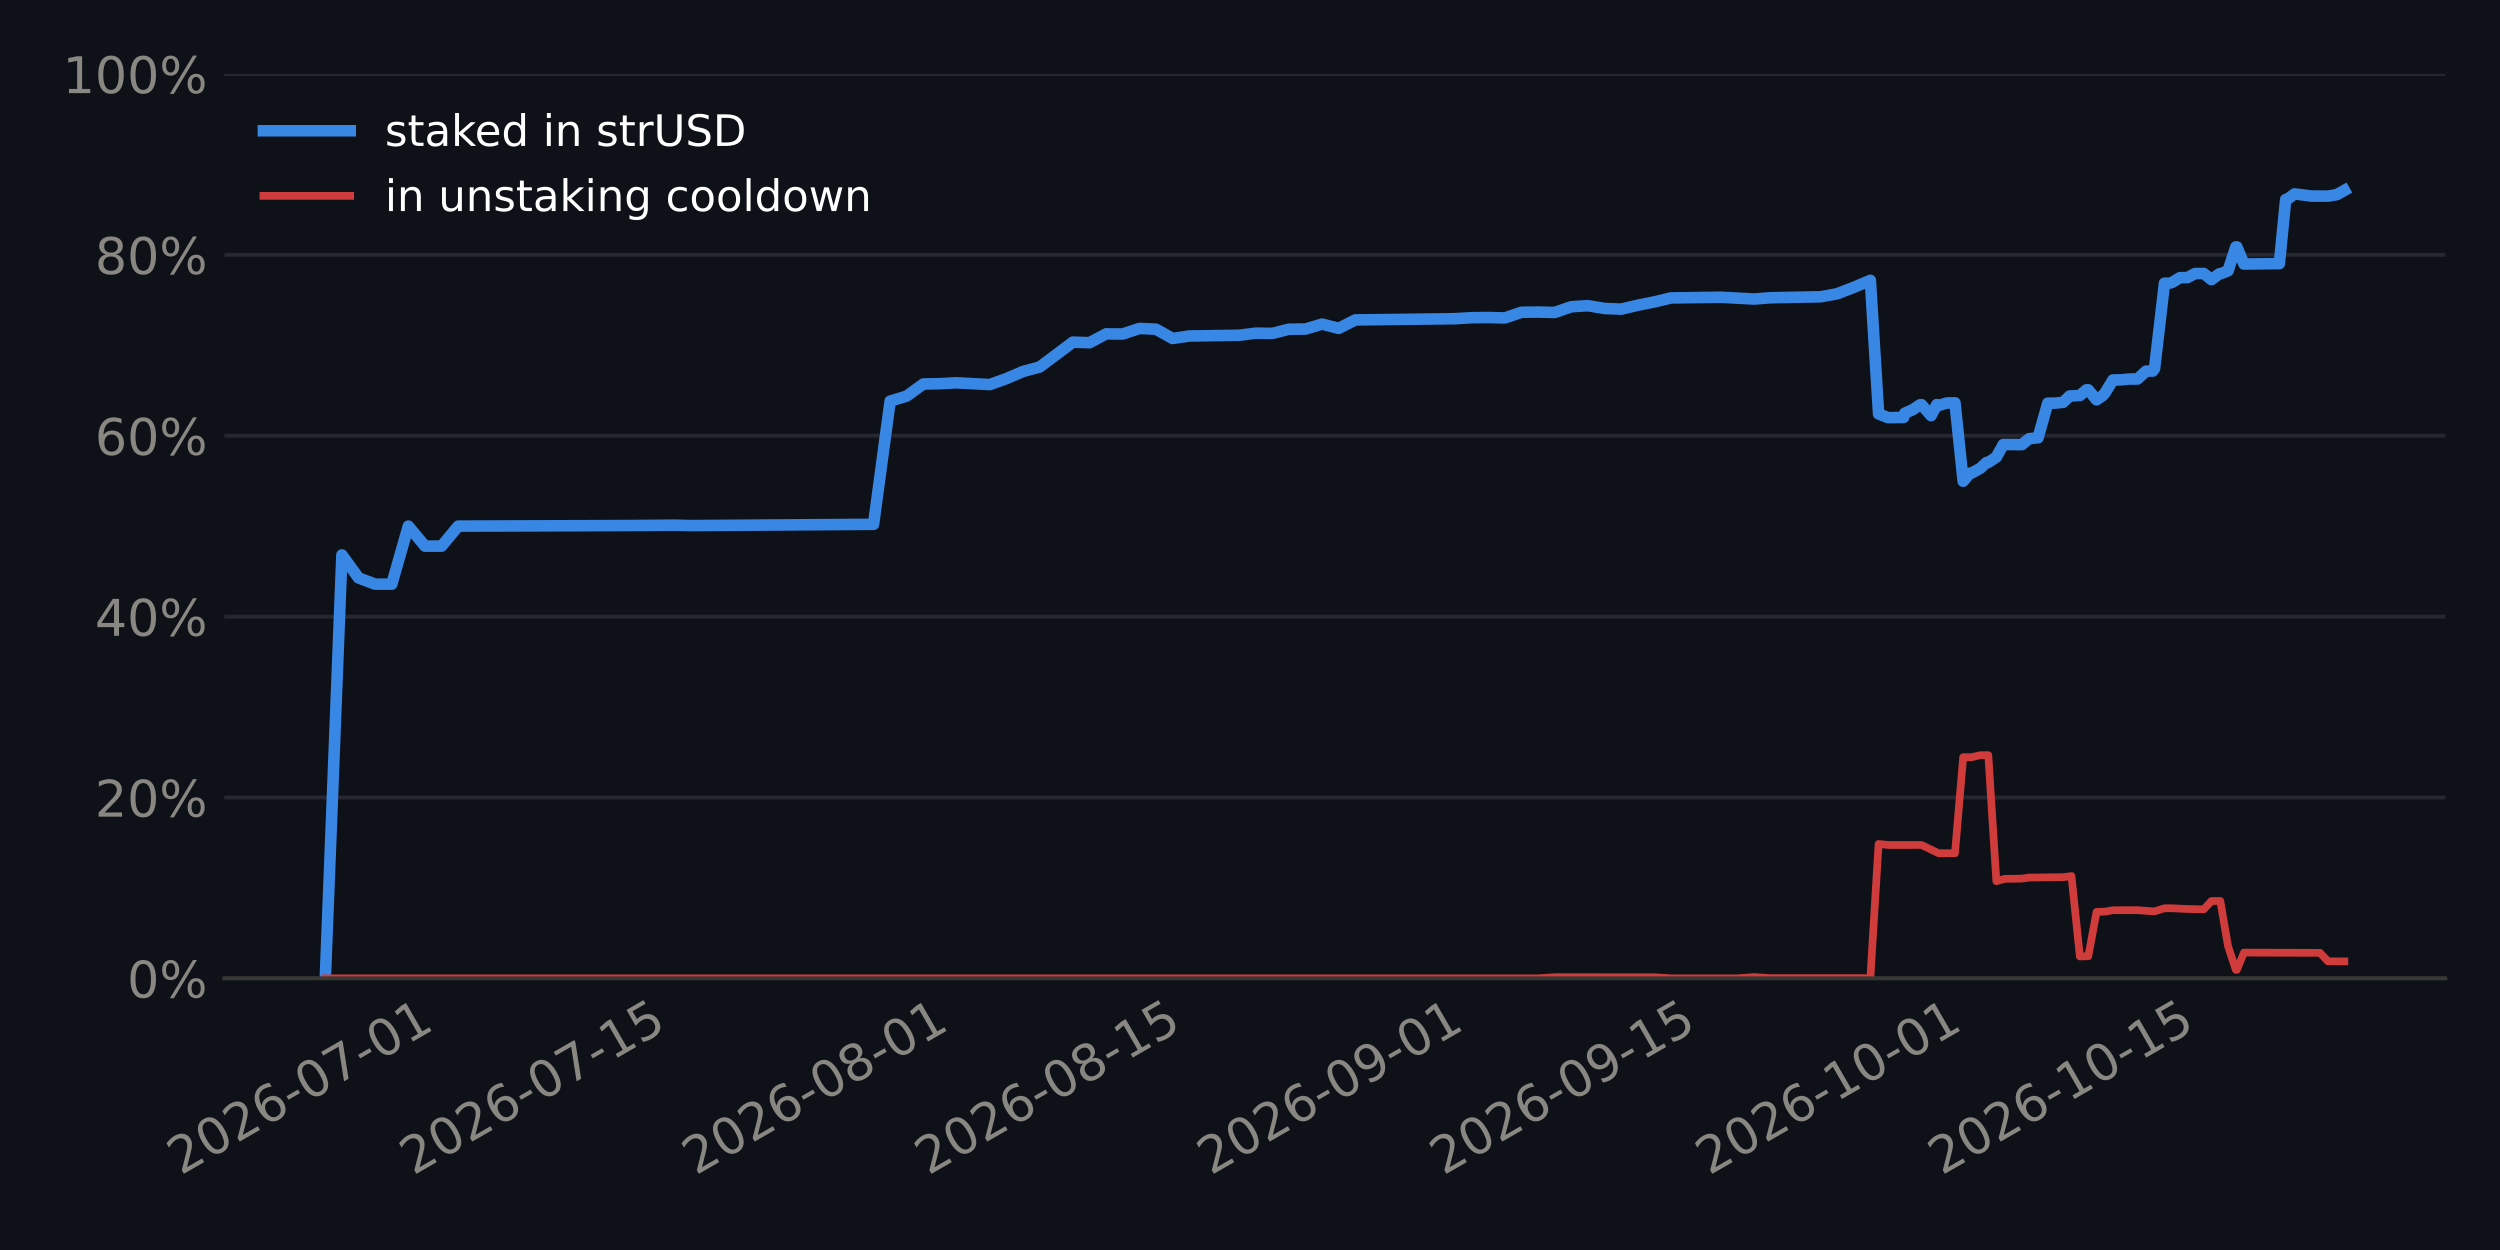
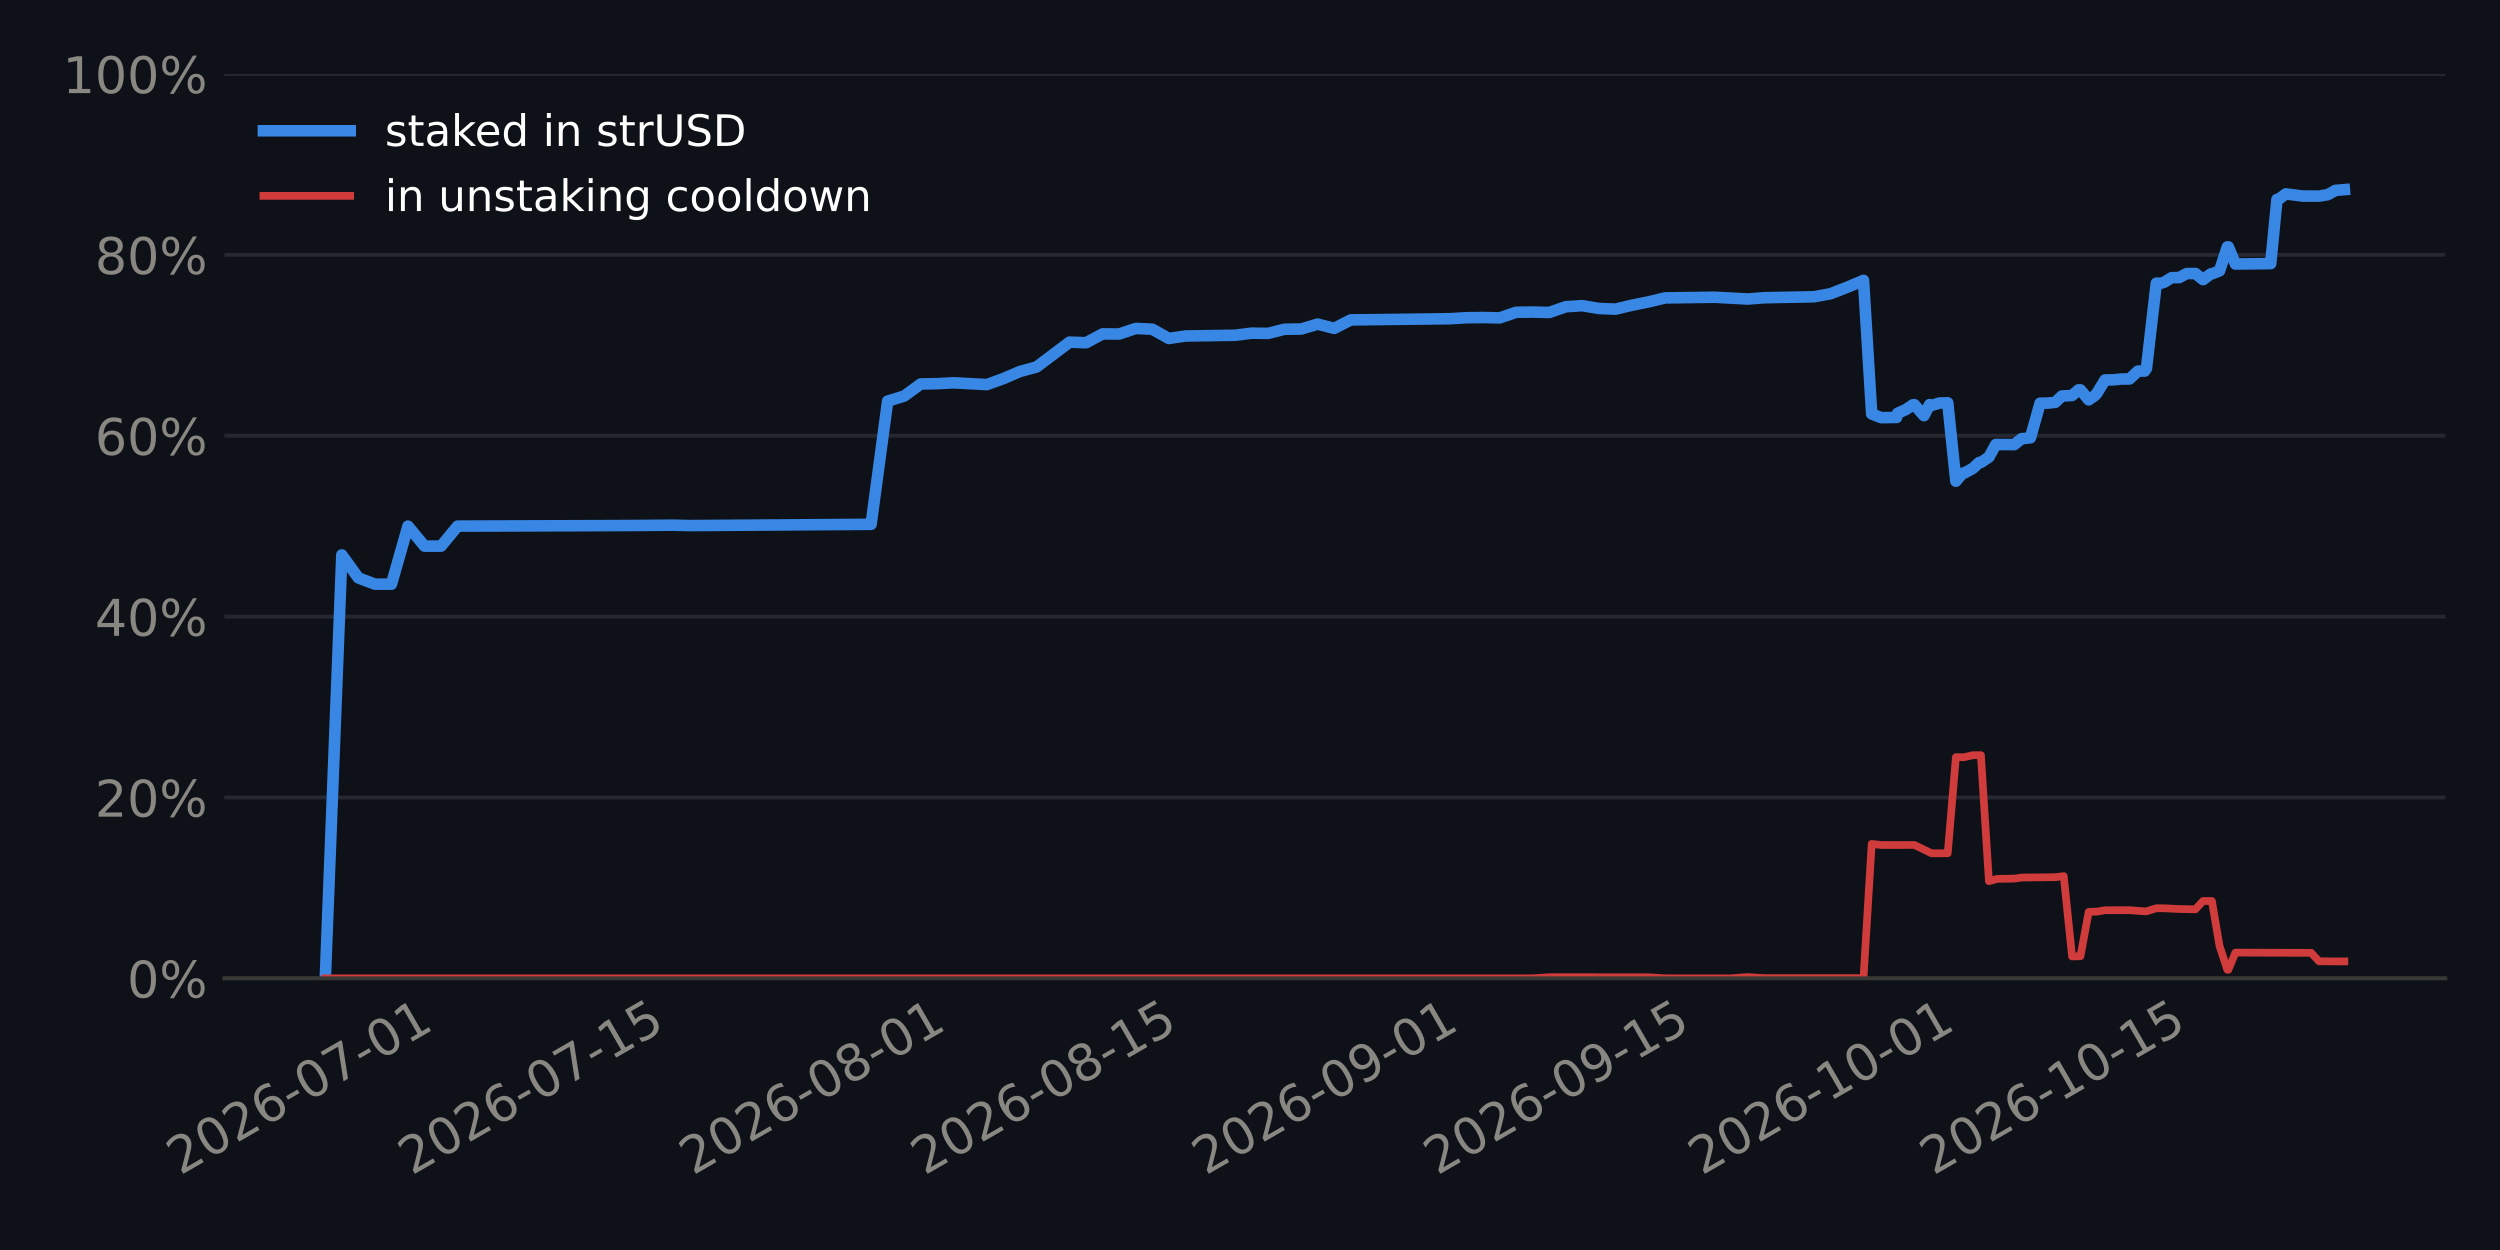
<svg xmlns="http://www.w3.org/2000/svg" xmlns:xlink="http://www.w3.org/1999/xlink" width="518.4pt" height="259.2pt" viewBox="0 0 518.4 259.2" version="1.1">
  <defs>
    <style type="text/css">*{stroke-linejoin: round; stroke-linecap: butt}</style>
  </defs>
  <g id="figure_1">
    <g id="patch_1">
      <path d="M 0 259.2  L 518.4 259.2  L 518.4 0  L 0 0  z " style="fill: #0e1117" />
    </g>
    <g id="axes_1">
      <g id="patch_2">
        <path d="M 46.52 202.867  L 507.06 202.867  L 507.06 15.329  L 46.52 15.329  z " style="fill: #0e1117" />
      </g>
      <g id="matplotlib.axis_1">
        <g id="xtick_1">
          <g id="line2d_1" />
          <g id="text_1">
-             <g style="fill: #898781" transform="translate(37.46111 243.7862) rotate(-30) scale(0.105 -0.105)">
+             <g style="fill: #898781" transform="translate(37.35394 243.7862) rotate(-30) scale(0.105 -0.105)">
              <defs>
                <path id="DejaVuSans-15" d="M 1228 531  L 3431 531  L 3431 0  L 469 0  L 469 531  Q 828 903 1448 1529  Q 2069 2156 2228 2338  Q 2531 2678 2651 2914  Q 2772 3150 2772 3378  Q 2772 3750 2511 3984  Q 2250 4219 1831 4219  Q 1534 4219 1204 4116  Q 875 4013 500 3803  L 500 4441  Q 881 4594 1212 4672  Q 1544 4750 1819 4750  Q 2544 4750 2975 4387  Q 3406 4025 3406 3419  Q 3406 3131 3298 2873  Q 3191 2616 2906 2266  Q 2828 2175 2409 1742  Q 1991 1309 1228 531  z " transform="scale(0.015625)" />
                <path id="DejaVuSans-13" d="M 2034 4250  Q 1547 4250 1301 3770  Q 1056 3291 1056 2328  Q 1056 1369 1301 889  Q 1547 409 2034 409  Q 2525 409 2770 889  Q 3016 1369 3016 2328  Q 3016 3291 2770 3770  Q 2525 4250 2034 4250  z M 2034 4750  Q 2819 4750 3233 4129  Q 3647 3509 3647 2328  Q 3647 1150 3233 529  Q 2819 -91 2034 -91  Q 1250 -91 836 529  Q 422 1150 422 2328  Q 422 3509 836 4129  Q 1250 4750 2034 4750  z " transform="scale(0.015625)" />
                <path id="DejaVuSans-19" d="M 2113 2584  Q 1688 2584 1439 2293  Q 1191 2003 1191 1497  Q 1191 994 1439 701  Q 1688 409 2113 409  Q 2538 409 2786 701  Q 3034 994 3034 1497  Q 3034 2003 2786 2293  Q 2538 2584 2113 2584  z M 3366 4563  L 3366 3988  Q 3128 4100 2886 4159  Q 2644 4219 2406 4219  Q 1781 4219 1451 3797  Q 1122 3375 1075 2522  Q 1259 2794 1537 2939  Q 1816 3084 2150 3084  Q 2853 3084 3261 2657  Q 3669 2231 3669 1497  Q 3669 778 3244 343  Q 2819 -91 2113 -91  Q 1303 -91 875 529  Q 447 1150 447 2328  Q 447 3434 972 4092  Q 1497 4750 2381 4750  Q 2619 4750 2861 4703  Q 3103 4656 3366 4563  z " transform="scale(0.015625)" />
                <path id="DejaVuSans-10" d="M 313 2009  L 1997 2009  L 1997 1497  L 313 1497  L 313 2009  z " transform="scale(0.015625)" />
                <path id="DejaVuSans-1a" d="M 525 4666  L 3525 4666  L 3525 4397  L 1831 0  L 1172 0  L 2766 4134  L 525 4134  L 525 4666  z " transform="scale(0.015625)" />
                <path id="DejaVuSans-14" d="M 794 531  L 1825 531  L 1825 4091  L 703 3866  L 703 4441  L 1819 4666  L 2450 4666  L 2450 531  L 3481 531  L 3481 0  L 794 0  L 794 531  z " transform="scale(0.015625)" />
              </defs>
              <use xlink:href="#DejaVuSans-15" />
              <use xlink:href="#DejaVuSans-13" transform="translate(63.625 0)" />
              <use xlink:href="#DejaVuSans-15" transform="translate(127.25 0)" />
              <use xlink:href="#DejaVuSans-19" transform="translate(190.875 0)" />
              <use xlink:href="#DejaVuSans-10" transform="translate(254.5 0)" />
              <use xlink:href="#DejaVuSans-13" transform="translate(290.5781 0)" />
              <use xlink:href="#DejaVuSans-1a" transform="translate(354.2031 0)" />
              <use xlink:href="#DejaVuSans-10" transform="translate(417.8281 0)" />
              <use xlink:href="#DejaVuSans-13" transform="translate(453.9062 0)" />
              <use xlink:href="#DejaVuSans-14" transform="translate(517.5312 0)" />
            </g>
          </g>
        </g>
        <g id="xtick_2">
          <g id="line2d_2" />
          <g id="text_2">
-             <g style="fill: #898781" transform="translate(85.69061 243.7862) rotate(-30) scale(0.105 -0.105)">
+             <g style="fill: #898781" transform="translate(85.36911 243.7862) rotate(-30) scale(0.105 -0.105)">
              <defs>
                <path id="DejaVuSans-18" d="M 691 4666  L 3169 4666  L 3169 4134  L 1269 4134  L 1269 2991  Q 1406 3038 1543 3061  Q 1681 3084 1819 3084  Q 2600 3084 3056 2656  Q 3513 2228 3513 1497  Q 3513 744 3044 326  Q 2575 -91 1722 -91  Q 1428 -91 1123 -41  Q 819 9 494 109  L 494 744  Q 775 591 1075 516  Q 1375 441 1709 441  Q 2250 441 2565 725  Q 2881 1009 2881 1497  Q 2881 1984 2565 2268  Q 2250 2553 1709 2553  Q 1456 2553 1204 2497  Q 953 2441 691 2322  L 691 4666  z " transform="scale(0.015625)" />
              </defs>
              <use xlink:href="#DejaVuSans-15" />
              <use xlink:href="#DejaVuSans-13" transform="translate(63.625 0)" />
              <use xlink:href="#DejaVuSans-15" transform="translate(127.25 0)" />
              <use xlink:href="#DejaVuSans-19" transform="translate(190.875 0)" />
              <use xlink:href="#DejaVuSans-10" transform="translate(254.5 0)" />
              <use xlink:href="#DejaVuSans-13" transform="translate(290.5781 0)" />
              <use xlink:href="#DejaVuSans-1a" transform="translate(354.2031 0)" />
              <use xlink:href="#DejaVuSans-10" transform="translate(417.8281 0)" />
              <use xlink:href="#DejaVuSans-14" transform="translate(453.9062 0)" />
              <use xlink:href="#DejaVuSans-18" transform="translate(517.5312 0)" />
            </g>
          </g>
        </g>
        <g id="xtick_3">
          <g id="line2d_3" />
          <g id="text_3">
-             <g style="fill: #898781" transform="translate(144.255 243.7862) rotate(-30) scale(0.105 -0.105)">
+             <g style="fill: #898781" transform="translate(143.6732 243.7862) rotate(-30) scale(0.105 -0.105)">
              <defs>
                <path id="DejaVuSans-1b" d="M 2034 2216  Q 1584 2216 1326 1975  Q 1069 1734 1069 1313  Q 1069 891 1326 650  Q 1584 409 2034 409  Q 2484 409 2743 651  Q 3003 894 3003 1313  Q 3003 1734 2745 1975  Q 2488 2216 2034 2216  z M 1403 2484  Q 997 2584 770 2862  Q 544 3141 544 3541  Q 544 4100 942 4425  Q 1341 4750 2034 4750  Q 2731 4750 3128 4425  Q 3525 4100 3525 3541  Q 3525 3141 3298 2862  Q 3072 2584 2669 2484  Q 3125 2378 3379 2068  Q 3634 1759 3634 1313  Q 3634 634 3220 271  Q 2806 -91 2034 -91  Q 1263 -91 848 271  Q 434 634 434 1313  Q 434 1759 690 2068  Q 947 2378 1403 2484  z M 1172 3481  Q 1172 3119 1398 2916  Q 1625 2713 2034 2713  Q 2441 2713 2670 2916  Q 2900 3119 2900 3481  Q 2900 3844 2670 4047  Q 2441 4250 2034 4250  Q 1625 4250 1398 4047  Q 1172 3844 1172 3481  z " transform="scale(0.015625)" />
              </defs>
              <use xlink:href="#DejaVuSans-15" />
              <use xlink:href="#DejaVuSans-13" transform="translate(63.625 0)" />
              <use xlink:href="#DejaVuSans-15" transform="translate(127.25 0)" />
              <use xlink:href="#DejaVuSans-19" transform="translate(190.875 0)" />
              <use xlink:href="#DejaVuSans-10" transform="translate(254.5 0)" />
              <use xlink:href="#DejaVuSans-13" transform="translate(290.5781 0)" />
              <use xlink:href="#DejaVuSans-1b" transform="translate(354.2031 0)" />
              <use xlink:href="#DejaVuSans-10" transform="translate(417.8281 0)" />
              <use xlink:href="#DejaVuSans-13" transform="translate(453.9062 0)" />
              <use xlink:href="#DejaVuSans-14" transform="translate(517.5312 0)" />
            </g>
          </g>
        </g>
        <g id="xtick_4">
          <g id="line2d_4" />
          <g id="text_4">
-             <g style="fill: #898781" transform="translate(192.4845 243.7862) rotate(-30) scale(0.105 -0.105)">
+             <g style="fill: #898781" transform="translate(191.6884 243.7862) rotate(-30) scale(0.105 -0.105)">
              <use xlink:href="#DejaVuSans-15" />
              <use xlink:href="#DejaVuSans-13" transform="translate(63.625 0)" />
              <use xlink:href="#DejaVuSans-15" transform="translate(127.25 0)" />
              <use xlink:href="#DejaVuSans-19" transform="translate(190.875 0)" />
              <use xlink:href="#DejaVuSans-10" transform="translate(254.5 0)" />
              <use xlink:href="#DejaVuSans-13" transform="translate(290.5781 0)" />
              <use xlink:href="#DejaVuSans-1b" transform="translate(354.2031 0)" />
              <use xlink:href="#DejaVuSans-10" transform="translate(417.8281 0)" />
              <use xlink:href="#DejaVuSans-14" transform="translate(453.9062 0)" />
              <use xlink:href="#DejaVuSans-18" transform="translate(517.5312 0)" />
            </g>
          </g>
        </g>
        <g id="xtick_5">
          <g id="line2d_5" />
          <g id="text_5">
-             <g style="fill: #898781" transform="translate(251.0489 243.7862) rotate(-30) scale(0.105 -0.105)">
+             <g style="fill: #898781" transform="translate(249.9925 243.7862) rotate(-30) scale(0.105 -0.105)">
              <defs>
                <path id="DejaVuSans-1c" d="M 703 97  L 703 672  Q 941 559 1184 500  Q 1428 441 1663 441  Q 2288 441 2617 861  Q 2947 1281 2994 2138  Q 2813 1869 2534 1725  Q 2256 1581 1919 1581  Q 1219 1581 811 2004  Q 403 2428 403 3163  Q 403 3881 828 4315  Q 1253 4750 1959 4750  Q 2769 4750 3195 4129  Q 3622 3509 3622 2328  Q 3622 1225 3098 567  Q 2575 -91 1691 -91  Q 1453 -91 1209 -44  Q 966 3 703 97  z M 1959 2075  Q 2384 2075 2632 2365  Q 2881 2656 2881 3163  Q 2881 3666 2632 3958  Q 2384 4250 1959 4250  Q 1534 4250 1286 3958  Q 1038 3666 1038 3163  Q 1038 2656 1286 2365  Q 1534 2075 1959 2075  z " transform="scale(0.015625)" />
              </defs>
              <use xlink:href="#DejaVuSans-15" />
              <use xlink:href="#DejaVuSans-13" transform="translate(63.625 0)" />
              <use xlink:href="#DejaVuSans-15" transform="translate(127.25 0)" />
              <use xlink:href="#DejaVuSans-19" transform="translate(190.875 0)" />
              <use xlink:href="#DejaVuSans-10" transform="translate(254.5 0)" />
              <use xlink:href="#DejaVuSans-13" transform="translate(290.5781 0)" />
              <use xlink:href="#DejaVuSans-1c" transform="translate(354.2031 0)" />
              <use xlink:href="#DejaVuSans-10" transform="translate(417.8281 0)" />
              <use xlink:href="#DejaVuSans-13" transform="translate(453.9062 0)" />
              <use xlink:href="#DejaVuSans-14" transform="translate(517.5312 0)" />
            </g>
          </g>
        </g>
        <g id="xtick_6">
          <g id="line2d_6" />
          <g id="text_6">
-             <g style="fill: #898781" transform="translate(299.2784 243.7862) rotate(-30) scale(0.105 -0.105)">
+             <g style="fill: #898781" transform="translate(298.0077 243.7862) rotate(-30) scale(0.105 -0.105)">
              <use xlink:href="#DejaVuSans-15" />
              <use xlink:href="#DejaVuSans-13" transform="translate(63.625 0)" />
              <use xlink:href="#DejaVuSans-15" transform="translate(127.25 0)" />
              <use xlink:href="#DejaVuSans-19" transform="translate(190.875 0)" />
              <use xlink:href="#DejaVuSans-10" transform="translate(254.5 0)" />
              <use xlink:href="#DejaVuSans-13" transform="translate(290.5781 0)" />
              <use xlink:href="#DejaVuSans-1c" transform="translate(354.2031 0)" />
              <use xlink:href="#DejaVuSans-10" transform="translate(417.8281 0)" />
              <use xlink:href="#DejaVuSans-14" transform="translate(453.9062 0)" />
              <use xlink:href="#DejaVuSans-18" transform="translate(517.5312 0)" />
            </g>
          </g>
        </g>
        <g id="xtick_7">
          <g id="line2d_7" />
          <g id="text_7">
-             <g style="fill: #898781" transform="translate(354.3978 243.7862) rotate(-30) scale(0.105 -0.105)">
+             <g style="fill: #898781" transform="translate(352.8822 243.7862) rotate(-30) scale(0.105 -0.105)">
              <use xlink:href="#DejaVuSans-15" />
              <use xlink:href="#DejaVuSans-13" transform="translate(63.625 0)" />
              <use xlink:href="#DejaVuSans-15" transform="translate(127.25 0)" />
              <use xlink:href="#DejaVuSans-19" transform="translate(190.875 0)" />
              <use xlink:href="#DejaVuSans-10" transform="translate(254.5 0)" />
              <use xlink:href="#DejaVuSans-14" transform="translate(290.5781 0)" />
              <use xlink:href="#DejaVuSans-13" transform="translate(354.2031 0)" />
              <use xlink:href="#DejaVuSans-10" transform="translate(417.8281 0)" />
              <use xlink:href="#DejaVuSans-13" transform="translate(453.9062 0)" />
              <use xlink:href="#DejaVuSans-14" transform="translate(517.5312 0)" />
            </g>
          </g>
        </g>
        <g id="xtick_8">
          <g id="line2d_8" />
          <g id="text_8">
-             <g style="fill: #898781" transform="translate(402.6273 243.7862) rotate(-30) scale(0.105 -0.105)">
+             <g style="fill: #898781" transform="translate(400.8973 243.7862) rotate(-30) scale(0.105 -0.105)">
              <use xlink:href="#DejaVuSans-15" />
              <use xlink:href="#DejaVuSans-13" transform="translate(63.625 0)" />
              <use xlink:href="#DejaVuSans-15" transform="translate(127.25 0)" />
              <use xlink:href="#DejaVuSans-19" transform="translate(190.875 0)" />
              <use xlink:href="#DejaVuSans-10" transform="translate(254.5 0)" />
              <use xlink:href="#DejaVuSans-14" transform="translate(290.5781 0)" />
              <use xlink:href="#DejaVuSans-13" transform="translate(354.2031 0)" />
              <use xlink:href="#DejaVuSans-10" transform="translate(417.8281 0)" />
              <use xlink:href="#DejaVuSans-14" transform="translate(453.9062 0)" />
              <use xlink:href="#DejaVuSans-18" transform="translate(517.5312 0)" />
            </g>
          </g>
        </g>
      </g>
      <g id="matplotlib.axis_2">
        <g id="ytick_1">
          <g id="line2d_9">
-             <path d="M 46.52 202.867  L 507.06 202.867  " clip-path="url(#p635b0959d4)" style="fill: none; stroke: #262730; stroke-width: 0.8; stroke-linecap: square" />
+             <path d="M 46.52 202.867  L 507.06 202.867  " clip-path="url(#p820bbf4885)" style="fill: none; stroke: #262730; stroke-width: 0.8; stroke-linecap: square" />
          </g>
          <g id="line2d_10" />
          <g id="text_9">
            <g style="fill: #898781" transform="translate(26.36273 206.8555) scale(0.105 -0.105)">
              <defs>
                <path id="DejaVuSans-8" d="M 4653 2053  Q 4381 2053 4226 1822  Q 4072 1591 4072 1178  Q 4072 772 4226 539  Q 4381 306 4653 306  Q 4919 306 5073 539  Q 5228 772 5228 1178  Q 5228 1588 5073 1820  Q 4919 2053 4653 2053  z M 4653 2450  Q 5147 2450 5437 2106  Q 5728 1763 5728 1178  Q 5728 594 5436 251  Q 5144 -91 4653 -91  Q 4153 -91 3862 251  Q 3572 594 3572 1178  Q 3572 1766 3864 2108  Q 4156 2450 4653 2450  z M 1428 4353  Q 1159 4353 1004 4120  Q 850 3888 850 3481  Q 850 3069 1003 2837  Q 1156 2606 1428 2606  Q 1700 2606 1854 2837  Q 2009 3069 2009 3481  Q 2009 3884 1853 4118  Q 1697 4353 1428 4353  z M 4250 4750  L 4750 4750  L 1831 -91  L 1331 -91  L 4250 4750  z M 1428 4750  Q 1922 4750 2215 4408  Q 2509 4066 2509 3481  Q 2509 2891 2217 2550  Q 1925 2209 1428 2209  Q 931 2209 642 2551  Q 353 2894 353 3481  Q 353 4063 643 4406  Q 934 4750 1428 4750  z " transform="scale(0.015625)" />
              </defs>
              <use xlink:href="#DejaVuSans-13" />
              <use xlink:href="#DejaVuSans-8" transform="translate(63.625 0)" />
            </g>
          </g>
        </g>
        <g id="ytick_2">
          <g id="line2d_11">
-             <path d="M 46.52 165.359  L 507.06 165.359  " clip-path="url(#p635b0959d4)" style="fill: none; stroke: #262730; stroke-width: 0.8; stroke-linecap: square" />
+             <path d="M 46.52 165.359  L 507.06 165.359  " clip-path="url(#p820bbf4885)" style="fill: none; stroke: #262730; stroke-width: 0.8; stroke-linecap: square" />
          </g>
          <g id="line2d_12" />
          <g id="text_10">
            <g style="fill: #898781" transform="translate(19.68211 169.3479) scale(0.105 -0.105)">
              <use xlink:href="#DejaVuSans-15" />
              <use xlink:href="#DejaVuSans-13" transform="translate(63.625 0)" />
              <use xlink:href="#DejaVuSans-8" transform="translate(127.25 0)" />
            </g>
          </g>
        </g>
        <g id="ytick_3">
          <g id="line2d_13">
-             <path d="M 46.52 127.852  L 507.06 127.852  " clip-path="url(#p635b0959d4)" style="fill: none; stroke: #262730; stroke-width: 0.8; stroke-linecap: square" />
+             <path d="M 46.52 127.852  L 507.06 127.852  " clip-path="url(#p820bbf4885)" style="fill: none; stroke: #262730; stroke-width: 0.8; stroke-linecap: square" />
          </g>
          <g id="line2d_14" />
          <g id="text_11">
            <g style="fill: #898781" transform="translate(19.68211 131.8403) scale(0.105 -0.105)">
              <defs>
                <path id="DejaVuSans-17" d="M 2419 4116  L 825 1625  L 2419 1625  L 2419 4116  z M 2253 4666  L 3047 4666  L 3047 1625  L 3713 1625  L 3713 1100  L 3047 1100  L 3047 0  L 2419 0  L 2419 1100  L 313 1100  L 313 1709  L 2253 4666  z " transform="scale(0.015625)" />
              </defs>
              <use xlink:href="#DejaVuSans-17" />
              <use xlink:href="#DejaVuSans-13" transform="translate(63.625 0)" />
              <use xlink:href="#DejaVuSans-8" transform="translate(127.25 0)" />
            </g>
          </g>
        </g>
        <g id="ytick_4">
          <g id="line2d_15">
-             <path d="M 46.52 90.344  L 507.06 90.344  " clip-path="url(#p635b0959d4)" style="fill: none; stroke: #262730; stroke-width: 0.8; stroke-linecap: square" />
+             <path d="M 46.52 90.344  L 507.06 90.344  " clip-path="url(#p820bbf4885)" style="fill: none; stroke: #262730; stroke-width: 0.8; stroke-linecap: square" />
          </g>
          <g id="line2d_16" />
          <g id="text_12">
            <g style="fill: #898781" transform="translate(19.68211 94.33272) scale(0.105 -0.105)">
              <use xlink:href="#DejaVuSans-19" />
              <use xlink:href="#DejaVuSans-13" transform="translate(63.625 0)" />
              <use xlink:href="#DejaVuSans-8" transform="translate(127.25 0)" />
            </g>
          </g>
        </g>
        <g id="ytick_5">
          <g id="line2d_17">
-             <path d="M 46.52 52.836  L 507.06 52.836  " clip-path="url(#p635b0959d4)" style="fill: none; stroke: #262730; stroke-width: 0.8; stroke-linecap: square" />
+             <path d="M 46.52 52.836  L 507.06 52.836  " clip-path="url(#p820bbf4885)" style="fill: none; stroke: #262730; stroke-width: 0.8; stroke-linecap: square" />
          </g>
          <g id="line2d_18" />
          <g id="text_13">
            <g style="fill: #898781" transform="translate(19.68211 56.82513) scale(0.105 -0.105)">
              <use xlink:href="#DejaVuSans-1b" />
              <use xlink:href="#DejaVuSans-13" transform="translate(63.625 0)" />
              <use xlink:href="#DejaVuSans-8" transform="translate(127.25 0)" />
            </g>
          </g>
        </g>
        <g id="ytick_6">
          <g id="line2d_19">
-             <path d="M 46.52 15.329  L 507.06 15.329  " clip-path="url(#p635b0959d4)" style="fill: none; stroke: #262730; stroke-width: 0.8; stroke-linecap: square" />
+             <path d="M 46.52 15.329  L 507.06 15.329  " clip-path="url(#p820bbf4885)" style="fill: none; stroke: #262730; stroke-width: 0.8; stroke-linecap: square" />
          </g>
          <g id="line2d_20" />
          <g id="text_14">
            <g style="fill: #898781" transform="translate(13.00148 19.31754) scale(0.105 -0.105)">
              <use xlink:href="#DejaVuSans-14" />
              <use xlink:href="#DejaVuSans-13" transform="translate(63.625 0)" />
              <use xlink:href="#DejaVuSans-13" transform="translate(127.25 0)" />
              <use xlink:href="#DejaVuSans-8" transform="translate(190.875 0)" />
            </g>
          </g>
        </g>
      </g>
      <g id="line2d_21">
-         <path d="M 67.454 202.867  L 70.899 115.074  L 74.344 119.833  L 77.789 121.134  L 81.233 121.134  L 84.678 109.098  L 88.123 113.244  L 91.568 113.244  L 95.013 109.098  L 122.573 109.003  L 132.908 108.961  L 139.798 108.899  L 143.243 108.984  L 181.137 108.722  L 184.582 83.18  L 188.027 82.127  L 191.472 79.622  L 194.917 79.558  L 198.362 79.379  L 205.252 79.745  L 208.697 78.506  L 212.142 77.03  L 215.587 76.105  L 222.477 70.945  L 225.922 71.067  L 229.367 69.232  L 232.812 69.26  L 236.257 68.107  L 239.702 68.26  L 243.147 70.185  L 246.592 69.673  L 256.927 69.518  L 260.372 69.085  L 263.817 69.133  L 267.262 68.272  L 270.707 68.228  L 274.151 67.208  L 277.596 68.094  L 281.041 66.337  L 301.711 66.086  L 305.156 65.881  L 308.601 65.842  L 312.046 65.925  L 315.491 64.753  L 318.936 64.712  L 322.381 64.795  L 325.826 63.605  L 329.271 63.387  L 332.716 63.966  L 336.161 64.104  L 339.606 63.292  L 343.051 62.603  L 346.496 61.779  L 356.831 61.635  L 363.721 62.007  L 367.166 61.74  L 377.5 61.541  L 380.945 60.915  L 384.39 59.591  L 387.835 58.134  L 389.544 85.828  L 391.538 86.608  L 394.725 86.56  L 394.961 85.694  L 396.623 84.948  L 398.17 83.921  L 398.436 83.918  L 400.436 86.19  L 401.615 83.902  L 401.997 84.083  L 403.661 83.574  L 405.383 83.526  L 407.083 99.79  L 408.505 98.095  L 408.834 98.092  L 410.614 97.123  L 411.95 95.891  L 412.296 95.888  L 413.963 94.778  L 415.395 92.176  L 419.245 92.193  L 420.762 90.972  L 422.606 90.78  L 424.627 83.607  L 426.189 83.592  L 427.798 83.423  L 429.175 82.114  L 431.281 82.015  L 432.62 80.845  L 433.026 80.841  L 434.744 82.912  L 436.065 81.992  L 436.498 81.484  L 438.149 78.793  L 439.872 78.762  L 441.51 78.6  L 443.249 78.583  L 445.008 76.959  L 446.4 76.944  L 446.768 76.41  L 448.828 58.725  L 449.845 58.715  L 450.38 58.574  L 452.03 57.576  L 453.585 57.56  L 455.155 56.726  L 456.971 56.708  L 458.57 57.989  L 460.18 56.789  L 460.404 56.786  L 461.996 56.169  L 463.625 51.197  L 463.829 51.195  L 465.307 54.747  L 472.651 54.661  L 473.959 41.362  L 474.246 41.358  L 475.808 40.207  L 479.283 40.656  L 482.731 40.665  L 484.545 40.368  L 486.126 39.48  L 486.126 39.48  " clip-path="url(#p635b0959d4)" style="fill: none; stroke: #3987e5; stroke-width: 2.4; stroke-linecap: square" />
+         <path d="M 67.454 202.867  L 70.883 115.074  L 74.313 119.833  L 77.743 121.134  L 81.172 121.134  L 84.602 109.098  L 88.032 113.244  L 91.461 113.244  L 94.891 109.098  L 122.328 109.003  L 132.617 108.961  L 139.476 108.899  L 142.906 108.984  L 180.632 108.722  L 184.062 83.18  L 187.492 82.127  L 190.921 79.622  L 194.351 79.558  L 197.781 79.379  L 204.64 79.745  L 208.069 78.506  L 211.499 77.03  L 214.929 76.105  L 221.788 70.945  L 225.218 71.067  L 228.647 69.232  L 232.077 69.26  L 235.507 68.107  L 238.936 68.26  L 242.366 70.185  L 245.796 69.673  L 256.085 69.518  L 259.514 69.085  L 262.944 69.133  L 266.374 68.272  L 269.803 68.228  L 273.233 67.208  L 276.663 68.094  L 280.092 66.337  L 300.67 66.086  L 304.1 65.881  L 307.529 65.842  L 310.959 65.925  L 314.389 64.753  L 317.818 64.712  L 321.248 64.795  L 324.678 63.605  L 328.107 63.387  L 331.537 63.966  L 334.967 64.104  L 338.396 63.292  L 341.826 62.603  L 345.256 61.779  L 355.545 61.635  L 362.404 62.007  L 365.834 61.74  L 376.123 61.541  L 379.552 60.915  L 382.982 59.591  L 386.412 58.134  L 388.113 85.828  L 390.097 86.608  L 393.271 86.56  L 393.506 85.694  L 395.16 84.948  L 396.7 83.921  L 396.965 83.918  L 398.956 86.19  L 400.13 83.902  L 400.51 84.083  L 402.167 83.574  L 403.881 83.526  L 405.573 99.79  L 406.989 98.095  L 407.317 98.092  L 409.089 97.123  L 410.419 95.891  L 410.764 95.888  L 412.423 94.778  L 413.849 92.176  L 417.681 92.193  L 419.192 90.972  L 421.028 90.78  L 423.039 83.607  L 424.595 83.592  L 426.196 83.423  L 427.567 82.114  L 429.664 82.015  L 430.997 80.845  L 431.401 80.841  L 433.112 82.912  L 434.427 81.992  L 434.858 81.484  L 436.502 78.793  L 438.217 78.762  L 439.847 78.6  L 441.579 78.583  L 443.33 76.959  L 444.716 76.944  L 445.082 76.41  L 447.133 58.725  L 448.145 58.715  L 448.678 58.574  L 450.321 57.576  L 451.869 57.56  L 453.432 56.726  L 455.24 56.708  L 456.831 57.989  L 458.434 56.789  L 458.658 56.786  L 460.242 56.169  L 461.864 51.197  L 462.067 51.195  L 463.539 54.747  L 470.851 54.661  L 472.153 41.362  L 472.438 41.358  L 473.993 40.207  L 477.453 40.656  L 480.886 40.665  L 482.691 40.368  L 484.266 39.48  L 486.126 39.328  L 486.126 39.328  " clip-path="url(#p820bbf4885)" style="fill: none; stroke: #3987e5; stroke-width: 2.4; stroke-linecap: square" />
      </g>
      <g id="line2d_22">
-         <path d="M 67.454 202.867  L 318.936 202.863  L 322.381 202.636  L 343.051 202.639  L 346.496 202.861  L 360.276 202.861  L 363.721 202.605  L 367.166 202.825  L 387.835 202.823  L 389.544 175  L 391.538 175.217  L 398.436 175.213  L 401.997 176.93  L 405.383 176.936  L 407.083 157.013  L 408.834 157.01  L 410.614 156.594  L 412.296 156.594  L 413.963 182.723  L 415.711 182.24  L 419.245 182.192  L 420.762 181.97  L 427.798 181.893  L 429.545 181.666  L 431.281 198.327  L 433.026 198.287  L 434.744 189.095  L 436.498 189.03  L 438.149 188.747  L 443.249 188.734  L 446.4 188.97  L 446.768 188.97  L 448.828 188.336  L 450.38 188.336  L 453.29 188.48  L 456.971 188.562  L 458.57 186.834  L 460.404 186.834  L 461.996 196.149  L 463.625 201.101  L 463.829 201.101  L 465.307 197.532  L 481.092 197.583  L 482.731 199.342  L 486.126 199.357  L 486.126 199.357  " clip-path="url(#p635b0959d4)" style="fill: none; stroke: #d03b3b; stroke-width: 1.6; stroke-linecap: square" />
+         <path d="M 67.454 202.867  L 317.818 202.863  L 321.248 202.636  L 341.826 202.639  L 345.256 202.861  L 358.974 202.861  L 362.404 202.605  L 365.834 202.825  L 386.412 202.823  L 388.113 175  L 390.097 175.217  L 396.965 175.213  L 400.51 176.93  L 403.881 176.936  L 405.573 157.013  L 407.317 157.01  L 409.089 156.594  L 410.764 156.594  L 412.423 182.723  L 414.163 182.24  L 417.681 182.192  L 419.192 181.97  L 426.196 181.893  L 427.936 181.666  L 429.664 198.327  L 431.401 198.287  L 433.112 189.095  L 434.858 189.03  L 436.502 188.747  L 441.579 188.734  L 444.716 188.97  L 445.082 188.97  L 447.133 188.336  L 448.678 188.336  L 451.575 188.48  L 455.24 188.562  L 456.831 186.834  L 458.658 186.834  L 460.242 196.149  L 461.864 201.101  L 462.067 201.101  L 463.539 197.532  L 479.254 197.583  L 480.886 199.342  L 486.126 199.357  L 486.126 199.357  " clip-path="url(#p820bbf4885)" style="fill: none; stroke: #d03b3b; stroke-width: 1.6; stroke-linecap: square" />
      </g>
      <g id="patch_3">
        <path d="M 46.52 202.867  L 507.06 202.867  " style="fill: none; stroke: #383835; stroke-width: 0.8; stroke-linejoin: miter; stroke-linecap: square" />
      </g>
      <g id="legend_1">
        <g id="line2d_23">
          <path d="M 54.62 27.117  L 63.62 27.117  L 72.62 27.117  " style="fill: none; stroke: #3987e5; stroke-width: 2.4; stroke-linecap: square" />
        </g>
        <g id="text_15">
          <g style="fill: #ffffff" transform="translate(79.82 30.26736) scale(0.09 -0.09)">
            <defs>
              <path id="DejaVuSans-56" d="M 2834 3397  L 2834 2853  Q 2591 2978 2328 3040  Q 2066 3103 1784 3103  Q 1356 3103 1142 2972  Q 928 2841 928 2578  Q 928 2378 1081 2264  Q 1234 2150 1697 2047  L 1894 2003  Q 2506 1872 2764 1633  Q 3022 1394 3022 966  Q 3022 478 2636 193  Q 2250 -91 1575 -91  Q 1294 -91 989 -36  Q 684 19 347 128  L 347 722  Q 666 556 975 473  Q 1284 391 1588 391  Q 1994 391 2212 530  Q 2431 669 2431 922  Q 2431 1156 2273 1281  Q 2116 1406 1581 1522  L 1381 1569  Q 847 1681 609 1914  Q 372 2147 372 2553  Q 372 3047 722 3315  Q 1072 3584 1716 3584  Q 2034 3584 2315 3537  Q 2597 3491 2834 3397  z " transform="scale(0.015625)" />
              <path id="DejaVuSans-57" d="M 1172 4494  L 1172 3500  L 2356 3500  L 2356 3053  L 1172 3053  L 1172 1153  Q 1172 725 1289 603  Q 1406 481 1766 481  L 2356 481  L 2356 0  L 1766 0  Q 1100 0 847 248  Q 594 497 594 1153  L 594 3053  L 172 3053  L 172 3500  L 594 3500  L 594 4494  L 1172 4494  z " transform="scale(0.015625)" />
              <path id="DejaVuSans-44" d="M 2194 1759  Q 1497 1759 1228 1600  Q 959 1441 959 1056  Q 959 750 1161 570  Q 1363 391 1709 391  Q 2188 391 2477 730  Q 2766 1069 2766 1631  L 2766 1759  L 2194 1759  z M 3341 1997  L 3341 0  L 2766 0  L 2766 531  Q 2569 213 2275 61  Q 1981 -91 1556 -91  Q 1019 -91 701 211  Q 384 513 384 1019  Q 384 1609 779 1909  Q 1175 2209 1959 2209  L 2766 2209  L 2766 2266  Q 2766 2663 2505 2880  Q 2244 3097 1772 3097  Q 1472 3097 1187 3025  Q 903 2953 641 2809  L 641 3341  Q 956 3463 1253 3523  Q 1550 3584 1831 3584  Q 2591 3584 2966 3190  Q 3341 2797 3341 1997  z " transform="scale(0.015625)" />
              <path id="DejaVuSans-4e" d="M 581 4863  L 1159 4863  L 1159 1991  L 2875 3500  L 3609 3500  L 1753 1863  L 3688 0  L 2938 0  L 1159 1709  L 1159 0  L 581 0  L 581 4863  z " transform="scale(0.015625)" />
              <path id="DejaVuSans-48" d="M 3597 1894  L 3597 1613  L 953 1613  Q 991 1019 1311 708  Q 1631 397 2203 397  Q 2534 397 2845 478  Q 3156 559 3463 722  L 3463 178  Q 3153 47 2828 -22  Q 2503 -91 2169 -91  Q 1331 -91 842 396  Q 353 884 353 1716  Q 353 2575 817 3079  Q 1281 3584 2069 3584  Q 2775 3584 3186 3129  Q 3597 2675 3597 1894  z M 3022 2063  Q 3016 2534 2758 2815  Q 2500 3097 2075 3097  Q 1594 3097 1305 2825  Q 1016 2553 972 2059  L 3022 2063  z " transform="scale(0.015625)" />
              <path id="DejaVuSans-47" d="M 2906 2969  L 2906 4863  L 3481 4863  L 3481 0  L 2906 0  L 2906 525  Q 2725 213 2448 61  Q 2172 -91 1784 -91  Q 1150 -91 751 415  Q 353 922 353 1747  Q 353 2572 751 3078  Q 1150 3584 1784 3584  Q 2172 3584 2448 3432  Q 2725 3281 2906 2969  z M 947 1747  Q 947 1113 1208 752  Q 1469 391 1925 391  Q 2381 391 2643 752  Q 2906 1113 2906 1747  Q 2906 2381 2643 2742  Q 2381 3103 1925 3103  Q 1469 3103 1208 2742  Q 947 2381 947 1747  z " transform="scale(0.015625)" />
              <path id="DejaVuSans-3" transform="scale(0.015625)" />
              <path id="DejaVuSans-4c" d="M 603 3500  L 1178 3500  L 1178 0  L 603 0  L 603 3500  z M 603 4863  L 1178 4863  L 1178 4134  L 603 4134  L 603 4863  z " transform="scale(0.015625)" />
              <path id="DejaVuSans-51" d="M 3513 2113  L 3513 0  L 2938 0  L 2938 2094  Q 2938 2591 2744 2837  Q 2550 3084 2163 3084  Q 1697 3084 1428 2787  Q 1159 2491 1159 1978  L 1159 0  L 581 0  L 581 3500  L 1159 3500  L 1159 2956  Q 1366 3272 1645 3428  Q 1925 3584 2291 3584  Q 2894 3584 3203 3211  Q 3513 2838 3513 2113  z " transform="scale(0.015625)" />
              <path id="DejaVuSans-55" d="M 2631 2963  Q 2534 3019 2420 3045  Q 2306 3072 2169 3072  Q 1681 3072 1420 2755  Q 1159 2438 1159 1844  L 1159 0  L 581 0  L 581 3500  L 1159 3500  L 1159 2956  Q 1341 3275 1631 3429  Q 1922 3584 2338 3584  Q 2397 3584 2469 3576  Q 2541 3569 2628 3553  L 2631 2963  z " transform="scale(0.015625)" />
              <path id="DejaVuSans-38" d="M 556 4666  L 1191 4666  L 1191 1831  Q 1191 1081 1462 751  Q 1734 422 2344 422  Q 2950 422 3222 751  Q 3494 1081 3494 1831  L 3494 4666  L 4128 4666  L 4128 1753  Q 4128 841 3676 375  Q 3225 -91 2344 -91  Q 1459 -91 1007 375  Q 556 841 556 1753  L 556 4666  z " transform="scale(0.015625)" />
              <path id="DejaVuSans-36" d="M 3425 4513  L 3425 3897  Q 3066 4069 2747 4153  Q 2428 4238 2131 4238  Q 1616 4238 1336 4038  Q 1056 3838 1056 3469  Q 1056 3159 1242 3001  Q 1428 2844 1947 2747  L 2328 2669  Q 3034 2534 3370 2195  Q 3706 1856 3706 1288  Q 3706 609 3251 259  Q 2797 -91 1919 -91  Q 1588 -91 1214 -16  Q 841 59 441 206  L 441 856  Q 825 641 1194 531  Q 1563 422 1919 422  Q 2459 422 2753 634  Q 3047 847 3047 1241  Q 3047 1584 2836 1778  Q 2625 1972 2144 2069  L 1759 2144  Q 1053 2284 737 2584  Q 422 2884 422 3419  Q 422 4038 858 4394  Q 1294 4750 2059 4750  Q 2388 4750 2728 4690  Q 3069 4631 3425 4513  z " transform="scale(0.015625)" />
              <path id="DejaVuSans-27" d="M 1259 4147  L 1259 519  L 2022 519  Q 2988 519 3436 956  Q 3884 1394 3884 2338  Q 3884 3275 3436 3711  Q 2988 4147 2022 4147  L 1259 4147  z M 628 4666  L 1925 4666  Q 3281 4666 3915 4102  Q 4550 3538 4550 2338  Q 4550 1131 3912 565  Q 3275 0 1925 0  L 628 0  L 628 4666  z " transform="scale(0.015625)" />
            </defs>
            <use xlink:href="#DejaVuSans-56" />
            <use xlink:href="#DejaVuSans-57" transform="translate(52.09375 0)" />
            <use xlink:href="#DejaVuSans-44" transform="translate(91.29688 0)" />
            <use xlink:href="#DejaVuSans-4e" transform="translate(152.5781 0)" />
            <use xlink:href="#DejaVuSans-48" transform="translate(206.9219 0)" />
            <use xlink:href="#DejaVuSans-47" transform="translate(268.4531 0)" />
            <use xlink:href="#DejaVuSans-3" transform="translate(331.9375 0)" />
            <use xlink:href="#DejaVuSans-4c" transform="translate(363.7188 0)" />
            <use xlink:href="#DejaVuSans-51" transform="translate(391.5 0)" />
            <use xlink:href="#DejaVuSans-3" transform="translate(454.875 0)" />
            <use xlink:href="#DejaVuSans-56" transform="translate(486.6562 0)" />
            <use xlink:href="#DejaVuSans-57" transform="translate(538.75 0)" />
            <use xlink:href="#DejaVuSans-55" transform="translate(577.9531 0)" />
            <use xlink:href="#DejaVuSans-38" transform="translate(619.0625 0)" />
            <use xlink:href="#DejaVuSans-36" transform="translate(692.25 0)" />
            <use xlink:href="#DejaVuSans-27" transform="translate(755.7344 0)" />
          </g>
        </g>
        <g id="line2d_24">
          <path d="M 54.62 40.618  L 63.62 40.618  L 72.62 40.618  " style="fill: none; stroke: #d03b3b; stroke-width: 1.6; stroke-linecap: square" />
        </g>
        <g id="text_16">
          <g style="fill: #ffffff" transform="translate(79.82 43.76807) scale(0.09 -0.09)">
            <defs>
              <path id="DejaVuSans-58" d="M 544 1381  L 544 3500  L 1119 3500  L 1119 1403  Q 1119 906 1312 657  Q 1506 409 1894 409  Q 2359 409 2629 706  Q 2900 1003 2900 1516  L 2900 3500  L 3475 3500  L 3475 0  L 2900 0  L 2900 538  Q 2691 219 2414 64  Q 2138 -91 1772 -91  Q 1169 -91 856 284  Q 544 659 544 1381  z M 1991 3584  L 1991 3584  z " transform="scale(0.015625)" />
              <path id="DejaVuSans-4a" d="M 2906 1791  Q 2906 2416 2648 2759  Q 2391 3103 1925 3103  Q 1463 3103 1205 2759  Q 947 2416 947 1791  Q 947 1169 1205 825  Q 1463 481 1925 481  Q 2391 481 2648 825  Q 2906 1169 2906 1791  z M 3481 434  Q 3481 -459 3084 -895  Q 2688 -1331 1869 -1331  Q 1566 -1331 1297 -1286  Q 1028 -1241 775 -1147  L 775 -588  Q 1028 -725 1275 -790  Q 1522 -856 1778 -856  Q 2344 -856 2625 -561  Q 2906 -266 2906 331  L 2906 616  Q 2728 306 2450 153  Q 2172 0 1784 0  Q 1141 0 747 490  Q 353 981 353 1791  Q 353 2603 747 3093  Q 1141 3584 1784 3584  Q 2172 3584 2450 3431  Q 2728 3278 2906 2969  L 2906 3500  L 3481 3500  L 3481 434  z " transform="scale(0.015625)" />
              <path id="DejaVuSans-46" d="M 3122 3366  L 3122 2828  Q 2878 2963 2633 3030  Q 2388 3097 2138 3097  Q 1578 3097 1268 2742  Q 959 2388 959 1747  Q 959 1106 1268 751  Q 1578 397 2138 397  Q 2388 397 2633 464  Q 2878 531 3122 666  L 3122 134  Q 2881 22 2623 -34  Q 2366 -91 2075 -91  Q 1284 -91 818 406  Q 353 903 353 1747  Q 353 2603 823 3093  Q 1294 3584 2113 3584  Q 2378 3584 2631 3529  Q 2884 3475 3122 3366  z " transform="scale(0.015625)" />
              <path id="DejaVuSans-52" d="M 1959 3097  Q 1497 3097 1228 2736  Q 959 2375 959 1747  Q 959 1119 1226 758  Q 1494 397 1959 397  Q 2419 397 2687 759  Q 2956 1122 2956 1747  Q 2956 2369 2687 2733  Q 2419 3097 1959 3097  z M 1959 3584  Q 2709 3584 3137 3096  Q 3566 2609 3566 1747  Q 3566 888 3137 398  Q 2709 -91 1959 -91  Q 1206 -91 779 398  Q 353 888 353 1747  Q 353 2609 779 3096  Q 1206 3584 1959 3584  z " transform="scale(0.015625)" />
              <path id="DejaVuSans-4f" d="M 603 4863  L 1178 4863  L 1178 0  L 603 0  L 603 4863  z " transform="scale(0.015625)" />
              <path id="DejaVuSans-5a" d="M 269 3500  L 844 3500  L 1563 769  L 2278 3500  L 2956 3500  L 3675 769  L 4391 3500  L 4966 3500  L 4050 0  L 3372 0  L 2619 2869  L 1863 0  L 1184 0  L 269 3500  z " transform="scale(0.015625)" />
            </defs>
            <use xlink:href="#DejaVuSans-4c" />
            <use xlink:href="#DejaVuSans-51" transform="translate(27.78125 0)" />
            <use xlink:href="#DejaVuSans-3" transform="translate(91.15625 0)" />
            <use xlink:href="#DejaVuSans-58" transform="translate(122.9375 0)" />
            <use xlink:href="#DejaVuSans-51" transform="translate(186.3125 0)" />
            <use xlink:href="#DejaVuSans-56" transform="translate(249.6875 0)" />
            <use xlink:href="#DejaVuSans-57" transform="translate(301.7812 0)" />
            <use xlink:href="#DejaVuSans-44" transform="translate(340.9844 0)" />
            <use xlink:href="#DejaVuSans-4e" transform="translate(402.2656 0)" />
            <use xlink:href="#DejaVuSans-4c" transform="translate(460.1719 0)" />
            <use xlink:href="#DejaVuSans-51" transform="translate(487.9531 0)" />
            <use xlink:href="#DejaVuSans-4a" transform="translate(551.3281 0)" />
            <use xlink:href="#DejaVuSans-3" transform="translate(614.8125 0)" />
            <use xlink:href="#DejaVuSans-46" transform="translate(646.5938 0)" />
            <use xlink:href="#DejaVuSans-52" transform="translate(701.5781 0)" />
            <use xlink:href="#DejaVuSans-52" transform="translate(762.7656 0)" />
            <use xlink:href="#DejaVuSans-4f" transform="translate(823.9531 0)" />
            <use xlink:href="#DejaVuSans-47" transform="translate(851.7344 0)" />
            <use xlink:href="#DejaVuSans-52" transform="translate(915.2188 0)" />
            <use xlink:href="#DejaVuSans-5a" transform="translate(976.4062 0)" />
            <use xlink:href="#DejaVuSans-51" transform="translate(1058.188 0)" />
          </g>
        </g>
      </g>
    </g>
  </g>
  <defs>
-     <clipPath id="p635b0959d4">
+     <clipPath id="p820bbf4885">
      <rect x="46.52" y="15.329" width="460.54" height="187.538" />
    </clipPath>
  </defs>
</svg>
